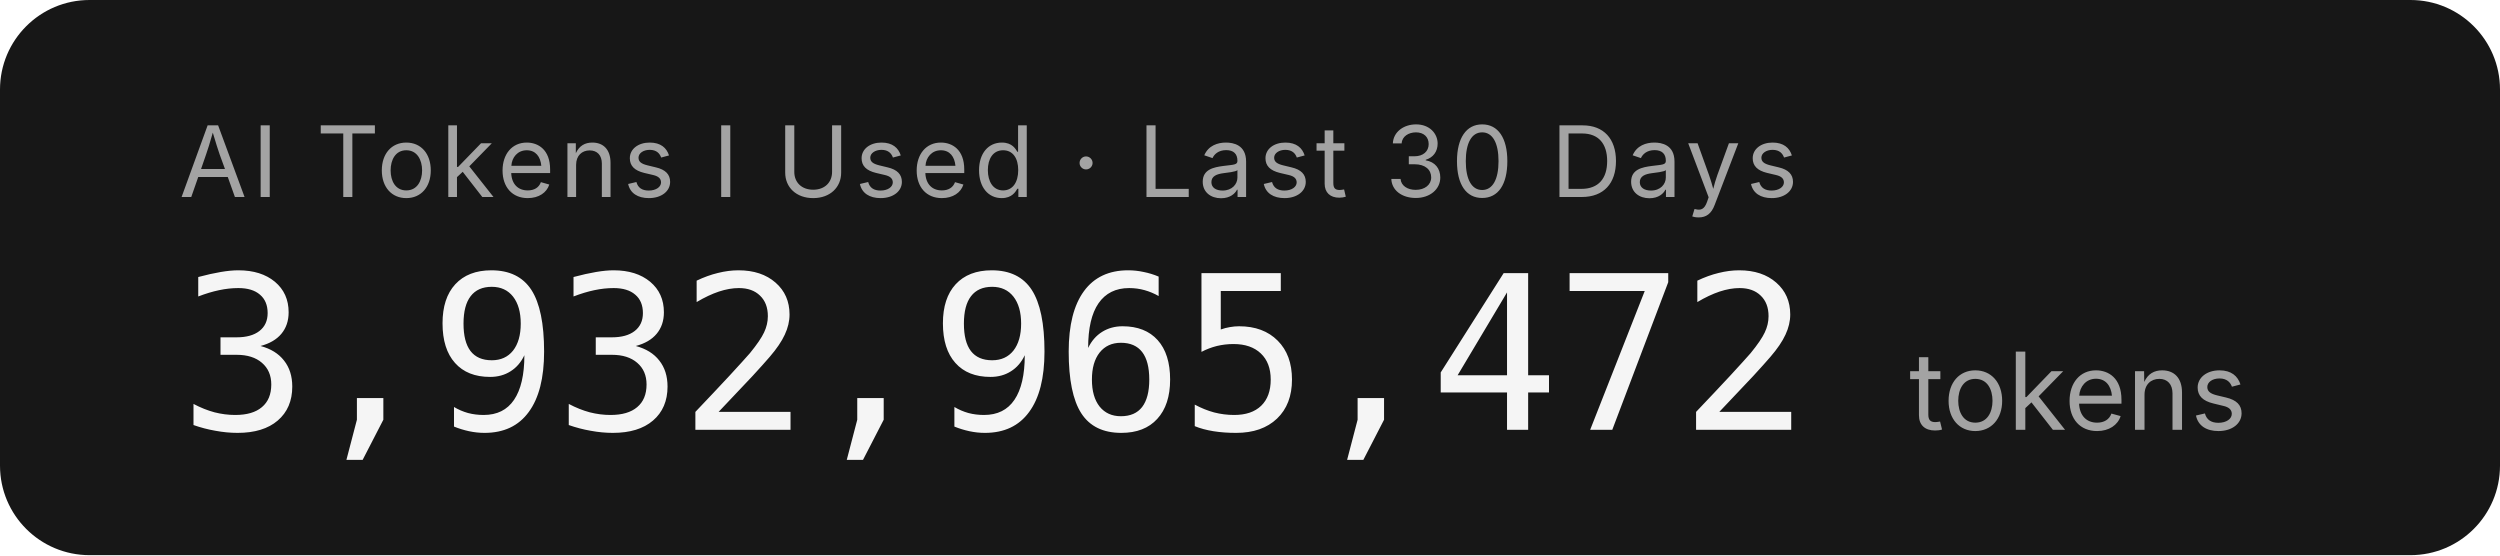
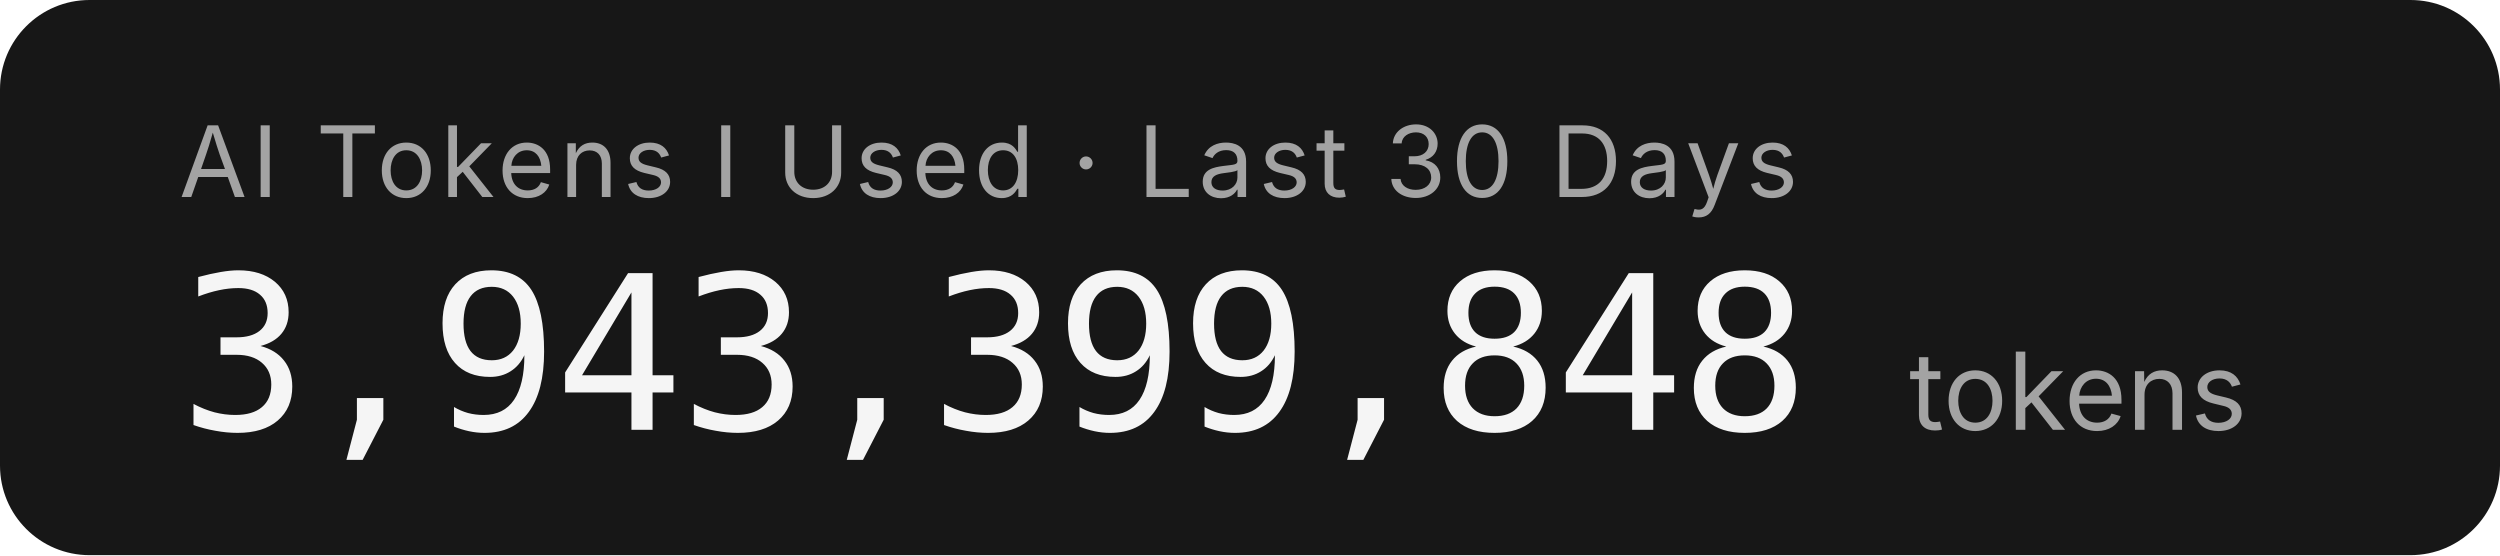
- <svg xmlns="http://www.w3.org/2000/svg" width="279.2" height="62" role="img" aria-label="AI Tokens I Used · Last 30 Days: 3,932,965,472 tokens">
+ <svg xmlns="http://www.w3.org/2000/svg" width="279.2" height="62" role="img" aria-label="AI Tokens I Used · Last 30 Days: 3,943,399,848 tokens">
  <rect width="279.2" height="62" rx="10" fill="#171717" />
  <g font-family="'Inter','SF Pro Display',-apple-system,'Segoe UI',sans-serif">
    <text x="20" y="22" fill="#a3a3a3" font-size="11" letter-spacing="0.05em">AI Tokens I Used · Last 30 Days</text>
-     <text x="20" y="48" fill="#f5f5f5" font-size="24" font-weight="300" font-family="'SF Mono','Cascadia Code','Consolas',monospace" letter-spacing="-0.02em">3,932,965,472</text>
+     <text x="20" y="48" fill="#f5f5f5" font-size="24" font-weight="300" font-family="'SF Mono','Cascadia Code','Consolas',monospace" letter-spacing="-0.02em">3,943,399,848</text>
    <text x="213.2" y="48" fill="#a3a3a3" font-size="12">tokens</text>
  </g>
</svg>
